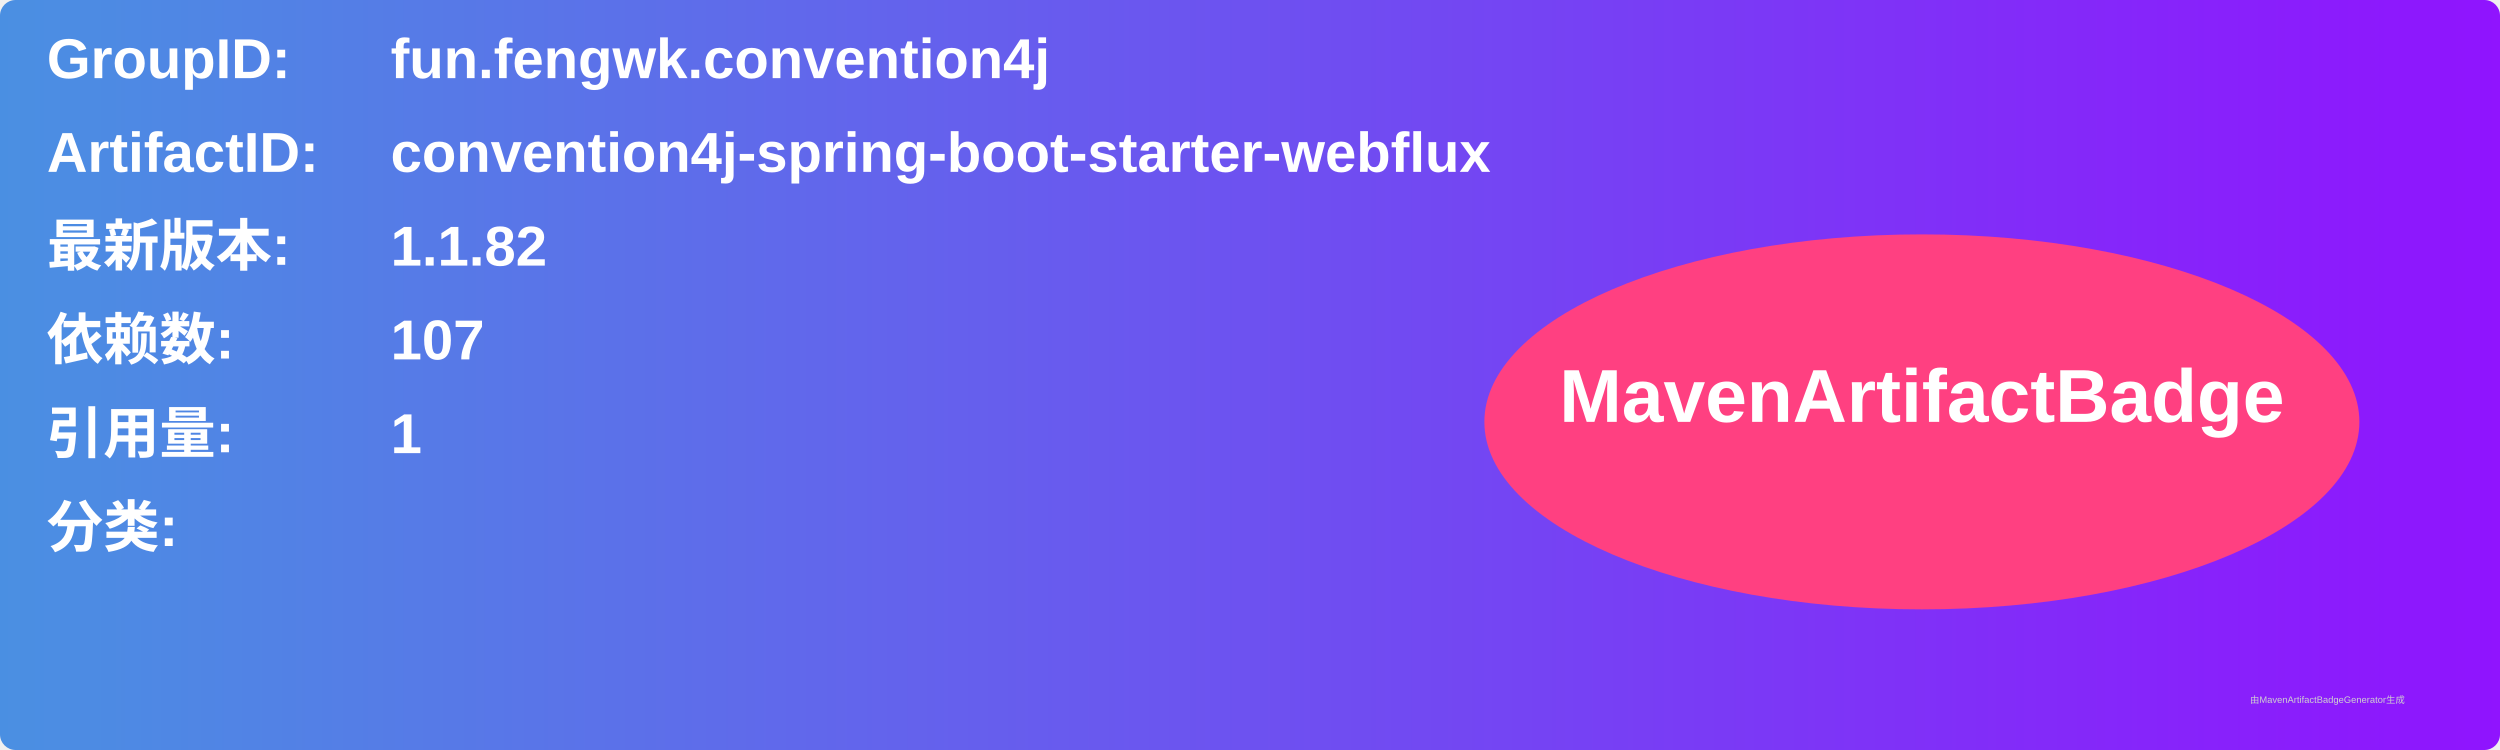
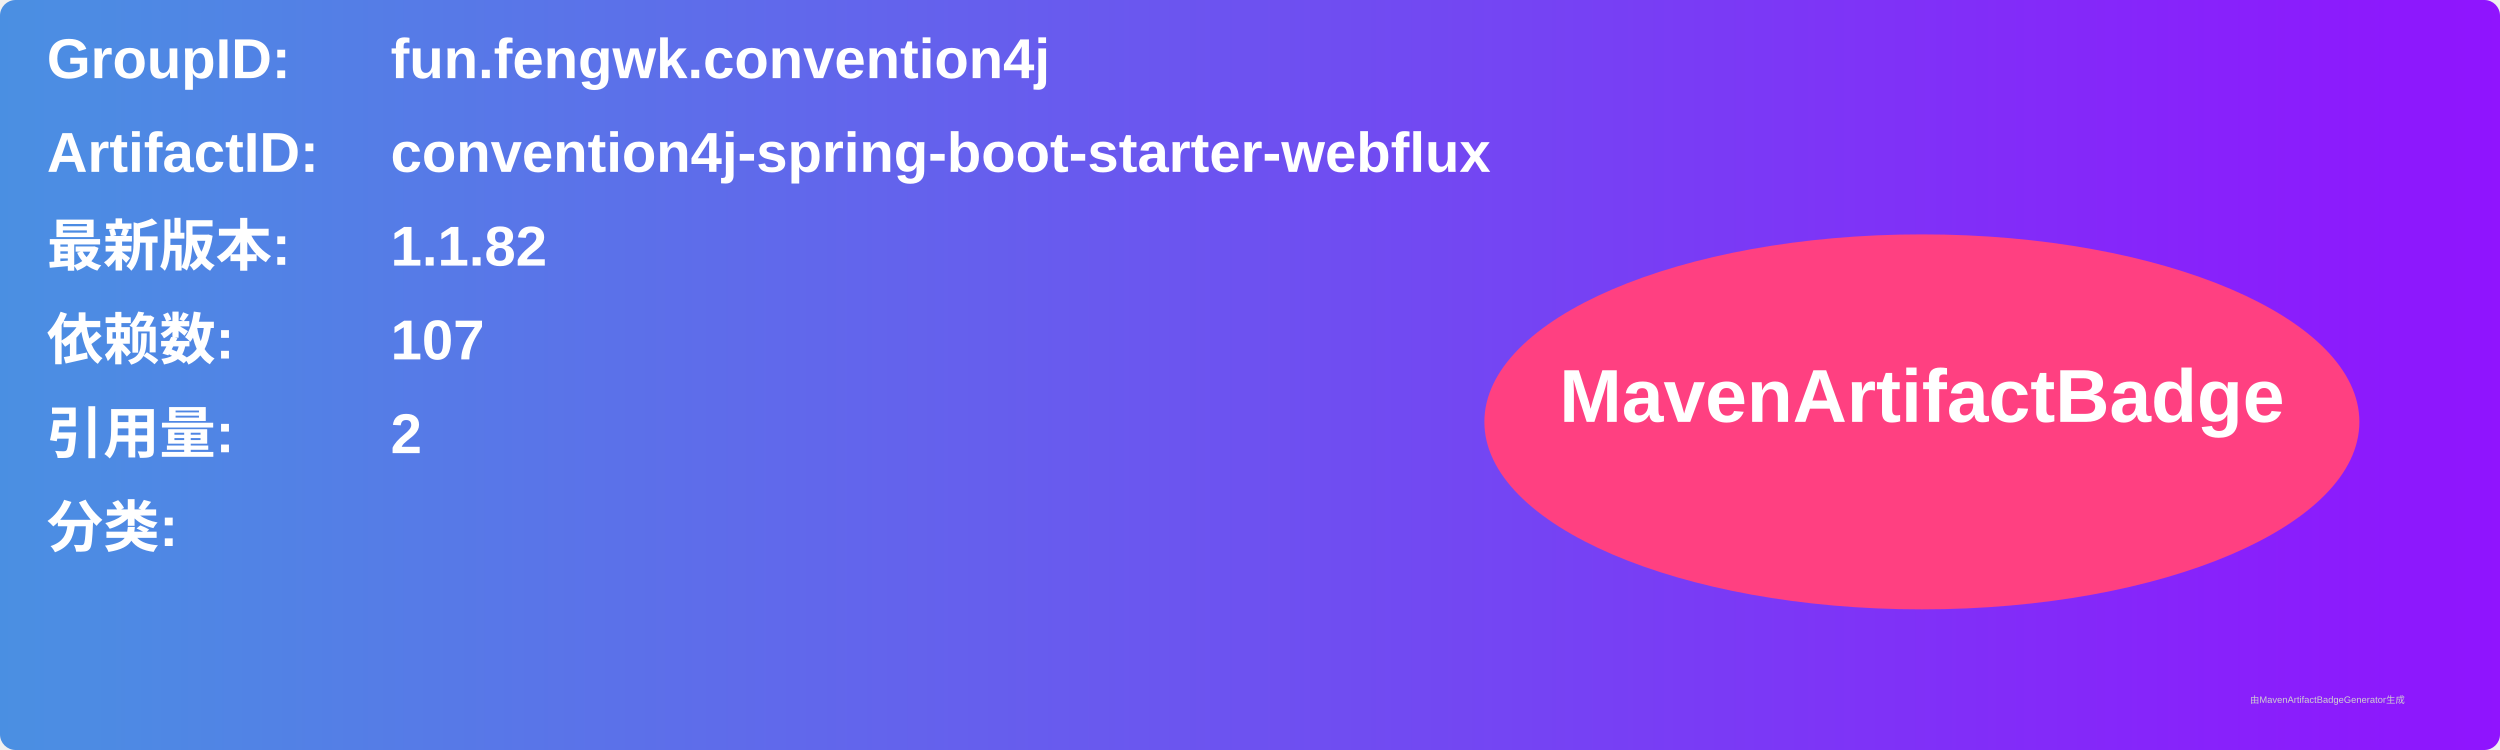
<svg xmlns="http://www.w3.org/2000/svg" width="800" height="240" viewBox="0 0 800 240">
  <linearGradient id="grad" x1="0%" y1="0%" x2="100%" y2="0%">
    <stop offset="0%" stop-color="#4a90e2" />
    <stop offset="100%" stop-color="#9013fe" />
  </linearGradient>
  <rect width="100%" height="100%" rx="5" ry="5" fill="url(#grad)" />
  <g transform="translate(15, 15)">
    <text x="0" y="10" font-family="Arial" font-size="18" fill="white" font-weight="bold" width="260">GroupID:</text>
    <text x="110" y="10" font-family="Arial" font-size="18" fill="white" font-weight="bold" width="460">fun.fengwk.convention4j</text>
    <text x="0" y="40" font-family="Arial" font-size="18" fill="white" font-weight="bold" width="260">ArtifactID:</text>
    <text x="110" y="40" font-family="Arial" font-size="18" fill="white" font-weight="bold" width="460">convention4j-spring-boot-starter-webflux</text>
    <text x="0" y="70" font-family="Arial" font-size="18" fill="white" font-weight="bold">最新版本:</text>
    <text x="110" y="70" font-family="Arial" font-size="18" fill="white" font-weight="bold">
      <tspan font-weight="bold">1.1.82</tspan>
    </text>
    <text x="0" y="100" font-family="Arial" font-size="18" fill="white" font-weight="bold">依赖数: </text>
    <text x="110" y="100" font-family="Arial" font-size="18" fill="white">
      <tspan font-weight="bold">107</tspan>
    </text>
    <text x="0" y="130" font-family="Arial" font-size="18" fill="white" font-weight="bold">引用量: </text>
    <text x="110" y="130" font-family="Arial" font-size="18" fill="white">
-       <tspan font-weight="bold">1</tspan>
+       <tspan font-weight="bold">2</tspan>
    </text>
    <text x="0" y="160" font-family="Arial" font-size="18" fill="white" font-weight="bold">分类:</text>
    <text x="10" y="190" font-family="Arial" font-size="10" fill="white">
      <tspan font-weight="bold" />
    </text>
    <ellipse cx="600" cy="120" rx="140" ry="60" fill="#ff4081" />
    <text x="600" y="120" text-anchor="middle" font-family="Arial" font-size="24" fill="white" font-weight="bold">MavenArtifactBadge</text>
  </g>
  <text x="720" y="225" font-family="Arial" font-size="3" fill="#d0d0d0">由MavenArtifactBadgeGenerator生成</text>
</svg>
